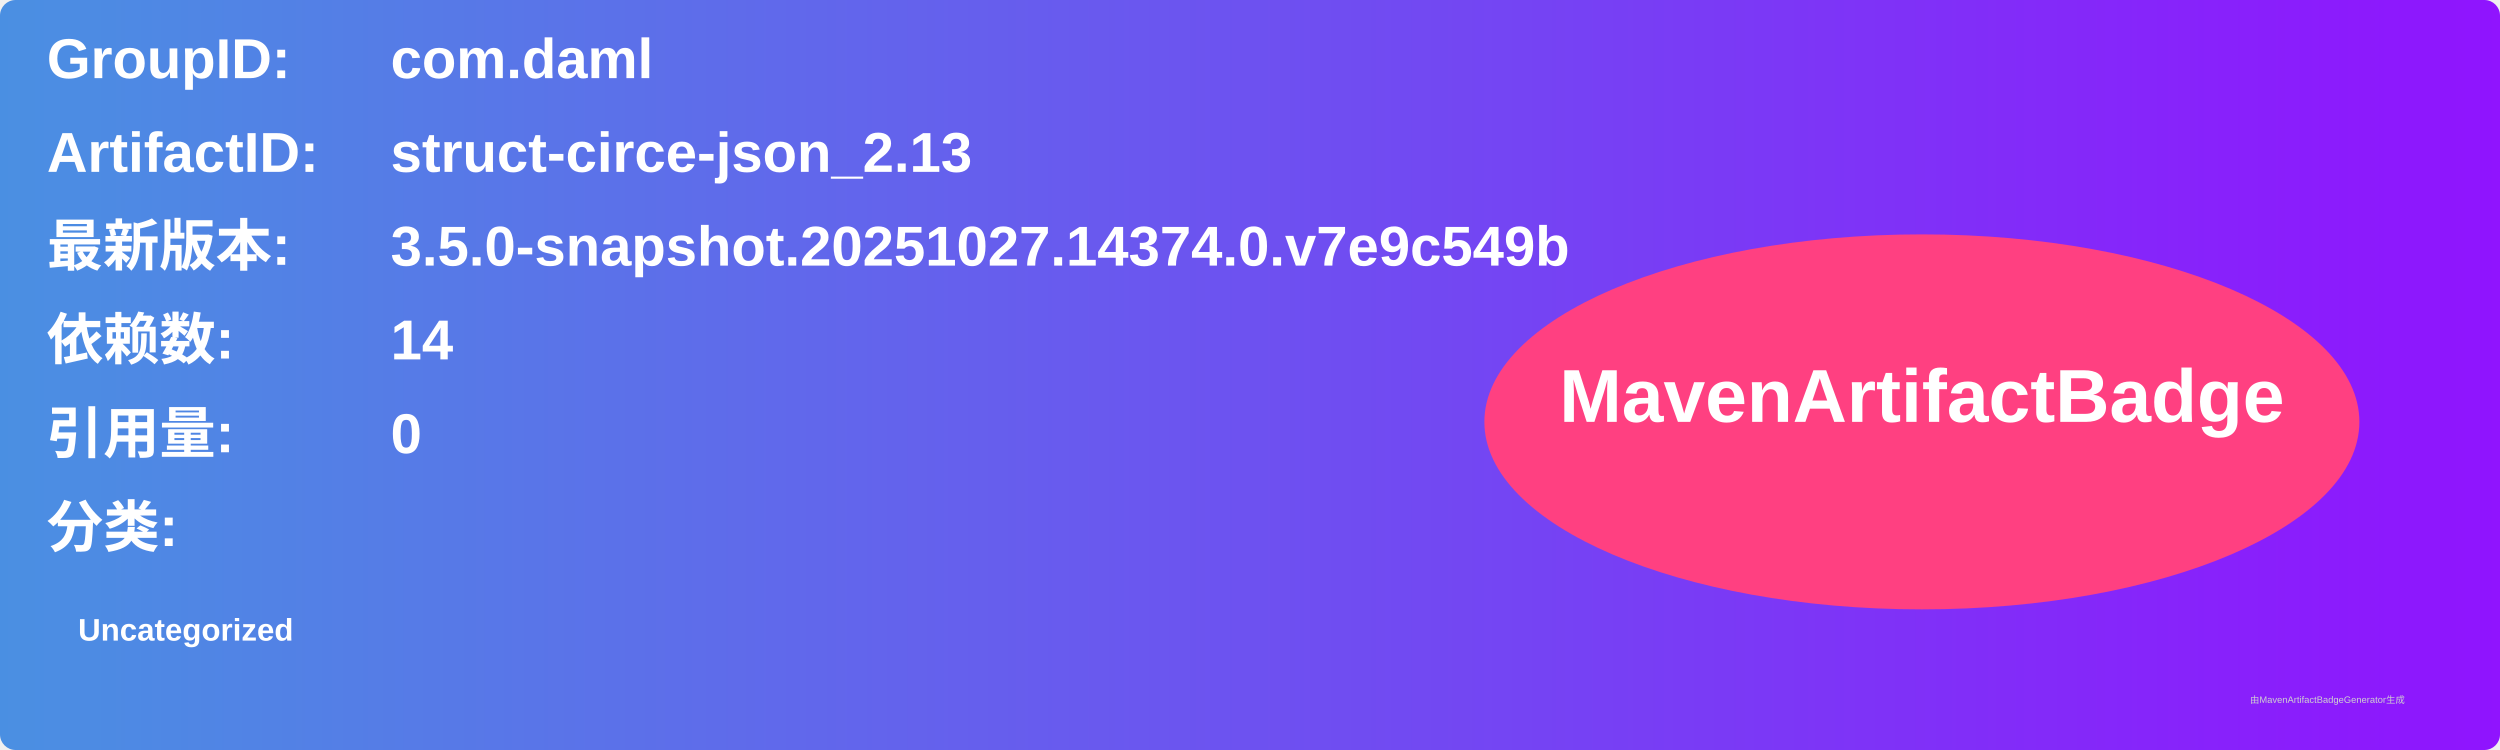
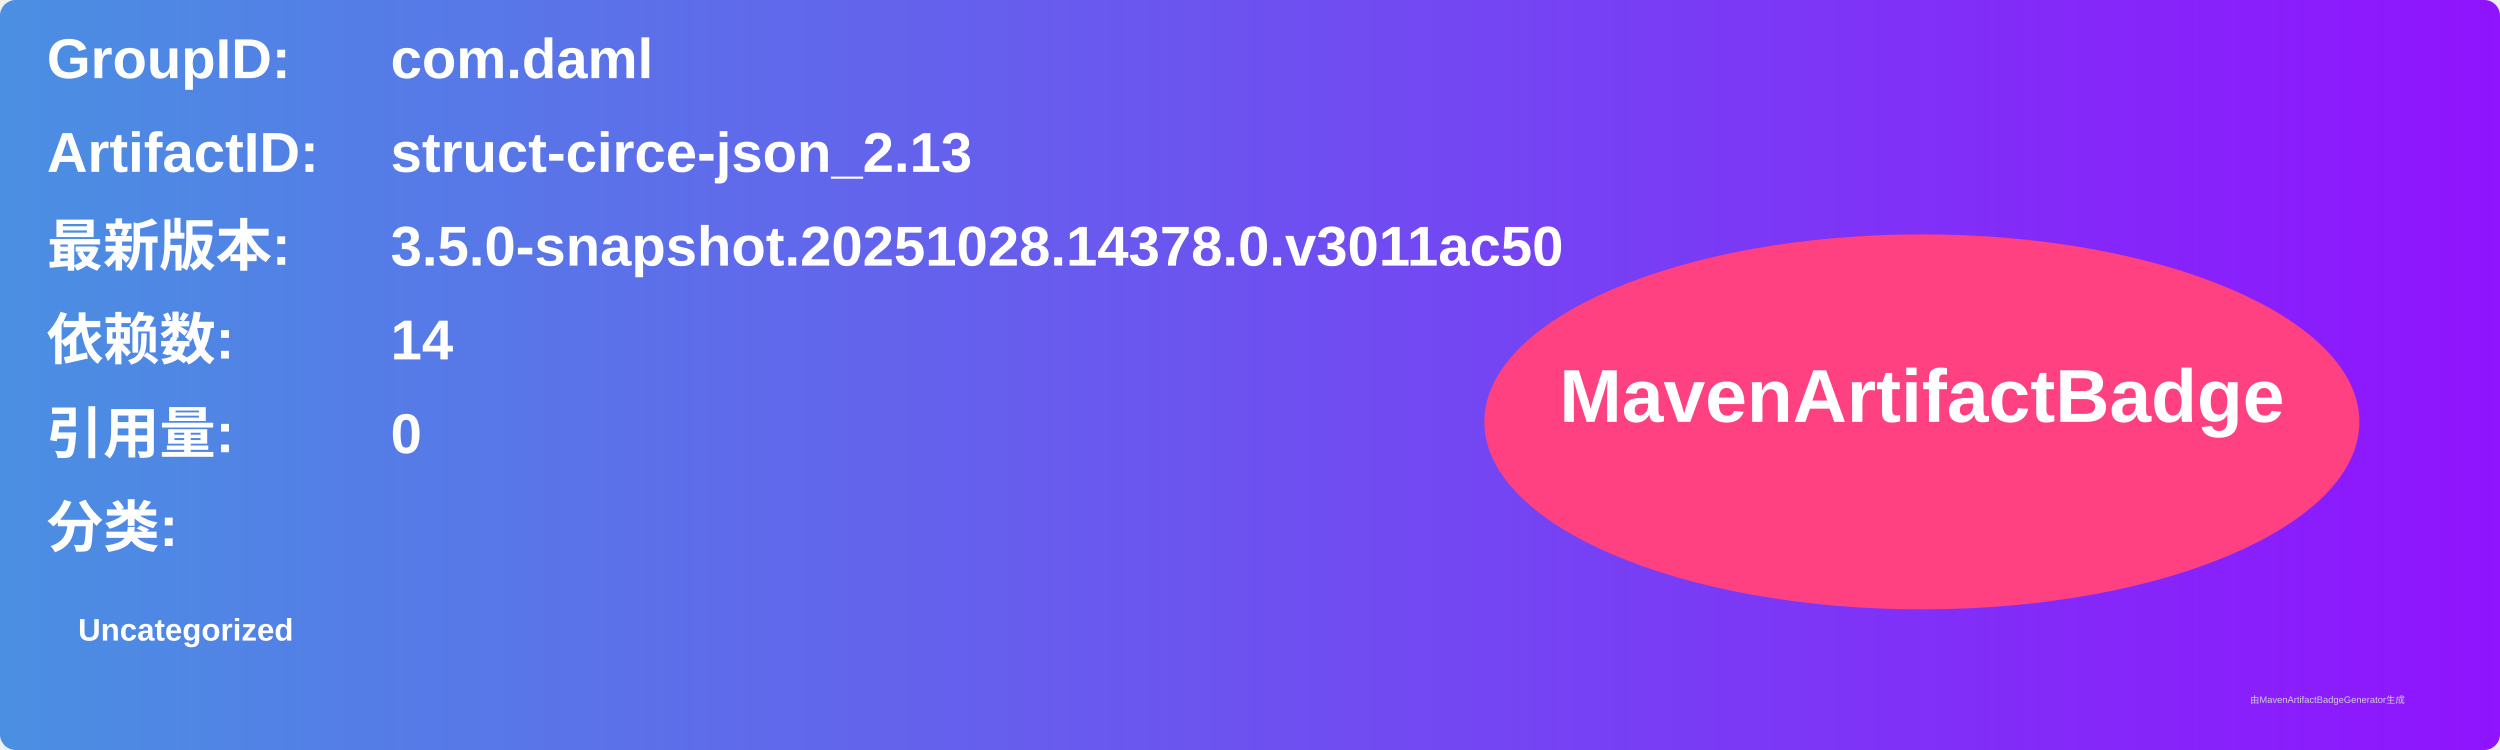
<svg xmlns="http://www.w3.org/2000/svg" width="800" height="240" viewBox="0 0 800 240">
  <linearGradient id="grad" x1="0%" y1="0%" x2="100%" y2="0%">
    <stop offset="0%" stop-color="#4a90e2" />
    <stop offset="100%" stop-color="#9013fe" />
  </linearGradient>
  <rect width="100%" height="100%" rx="5" ry="5" fill="url(#grad)" />
  <g transform="translate(15, 15)">
    <text x="0" y="10" font-family="Arial" font-size="18" fill="white" font-weight="bold" width="260">GroupID:</text>
    <text x="110" y="10" font-family="Arial" font-size="18" fill="white" font-weight="bold" width="460">com.daml</text>
    <text x="0" y="40" font-family="Arial" font-size="18" fill="white" font-weight="bold" width="260">ArtifactID:</text>
    <text x="110" y="40" font-family="Arial" font-size="18" fill="white" font-weight="bold" width="460">struct-circe-json_2.13</text>
    <text x="0" y="70" font-family="Arial" font-size="18" fill="white" font-weight="bold">最新版本:</text>
    <text x="110" y="70" font-family="Arial" font-size="18" fill="white" font-weight="bold">
-       <tspan font-weight="bold">3.5.0-snapshot.20251027.14374.0.v7e9c549b</tspan>
+       <tspan font-weight="bold">3.5.0-snapshot.20251028.14378.0.v3011ac50</tspan>
    </text>
    <text x="0" y="100" font-family="Arial" font-size="18" fill="white" font-weight="bold">依赖数: </text>
    <text x="110" y="100" font-family="Arial" font-size="18" fill="white">
      <tspan font-weight="bold">14</tspan>
    </text>
    <text x="0" y="130" font-family="Arial" font-size="18" fill="white" font-weight="bold">引用量: </text>
    <text x="110" y="130" font-family="Arial" font-size="18" fill="white">
      <tspan font-weight="bold">0</tspan>
    </text>
    <text x="0" y="160" font-family="Arial" font-size="18" fill="white" font-weight="bold">分类:</text>
    <text x="10" y="190" font-family="Arial" font-size="10" fill="white">
      <tspan font-weight="bold">Uncategorized</tspan>
    </text>
    <ellipse cx="600" cy="120" rx="140" ry="60" fill="#ff4081" />
    <text x="600" y="120" text-anchor="middle" font-family="Arial" font-size="24" fill="white" font-weight="bold">MavenArtifactBadge</text>
  </g>
  <text x="720" y="225" font-family="Arial" font-size="3" fill="#d0d0d0">由MavenArtifactBadgeGenerator生成</text>
</svg>
